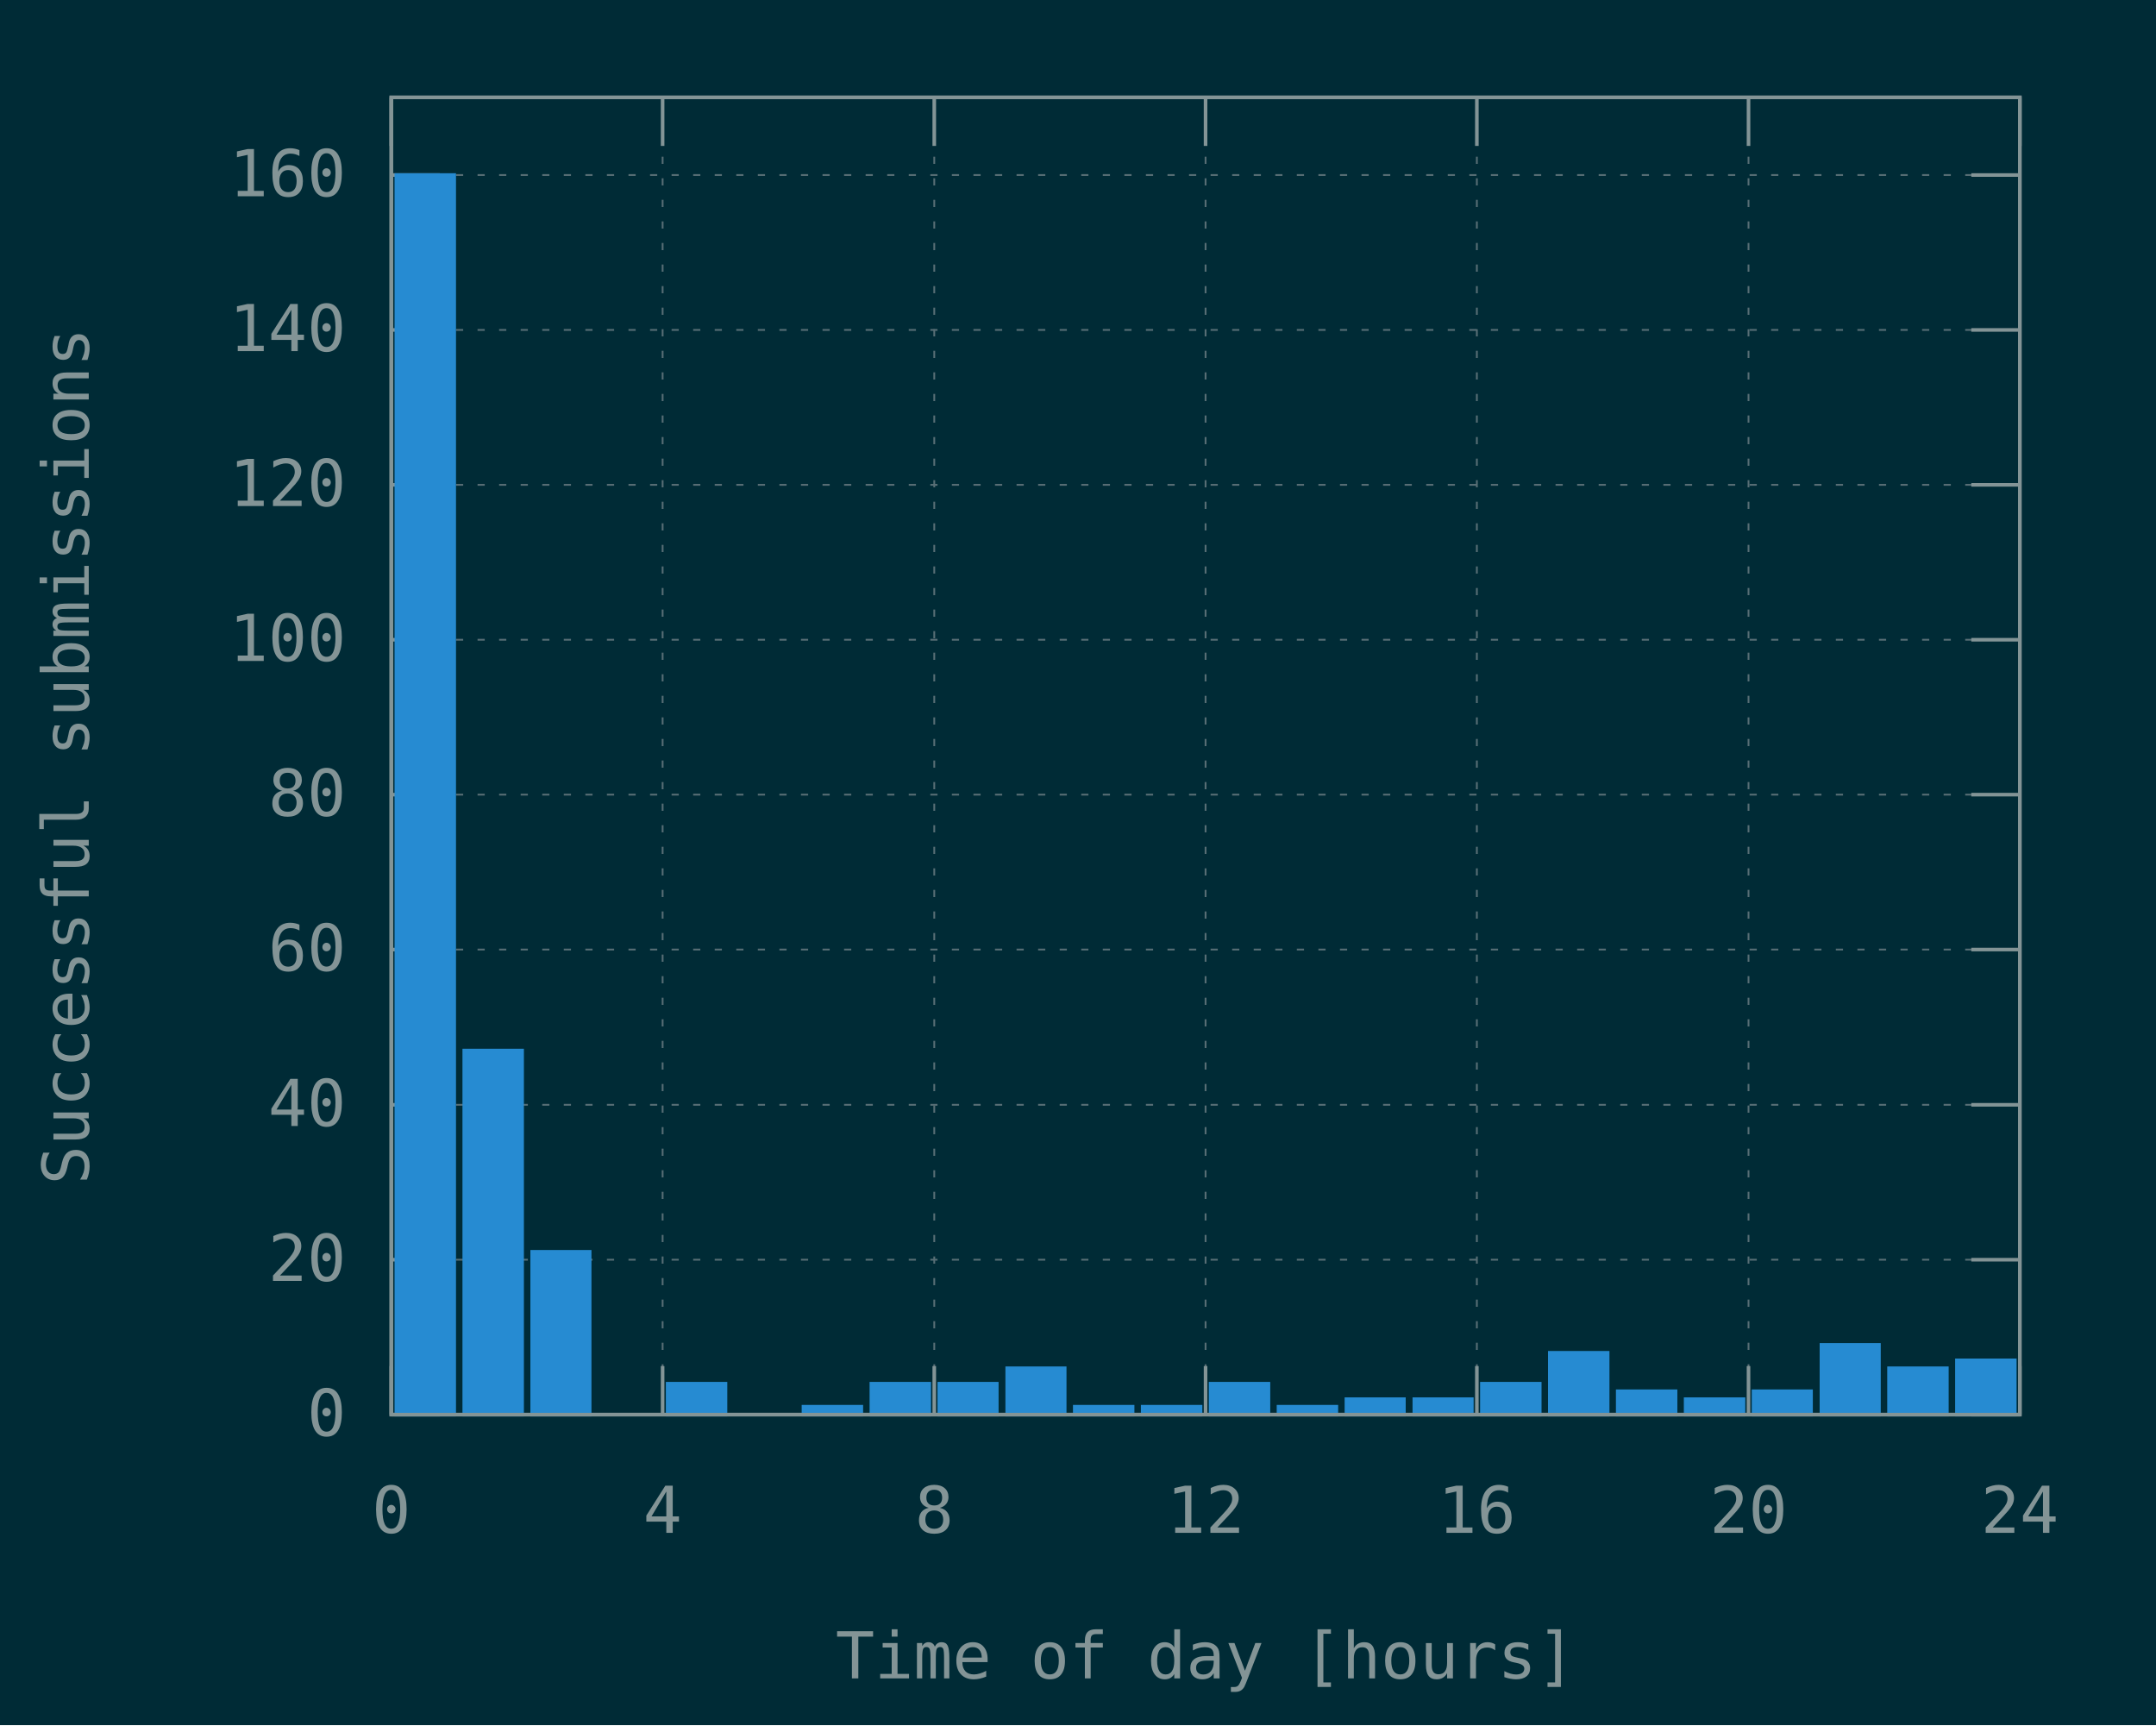
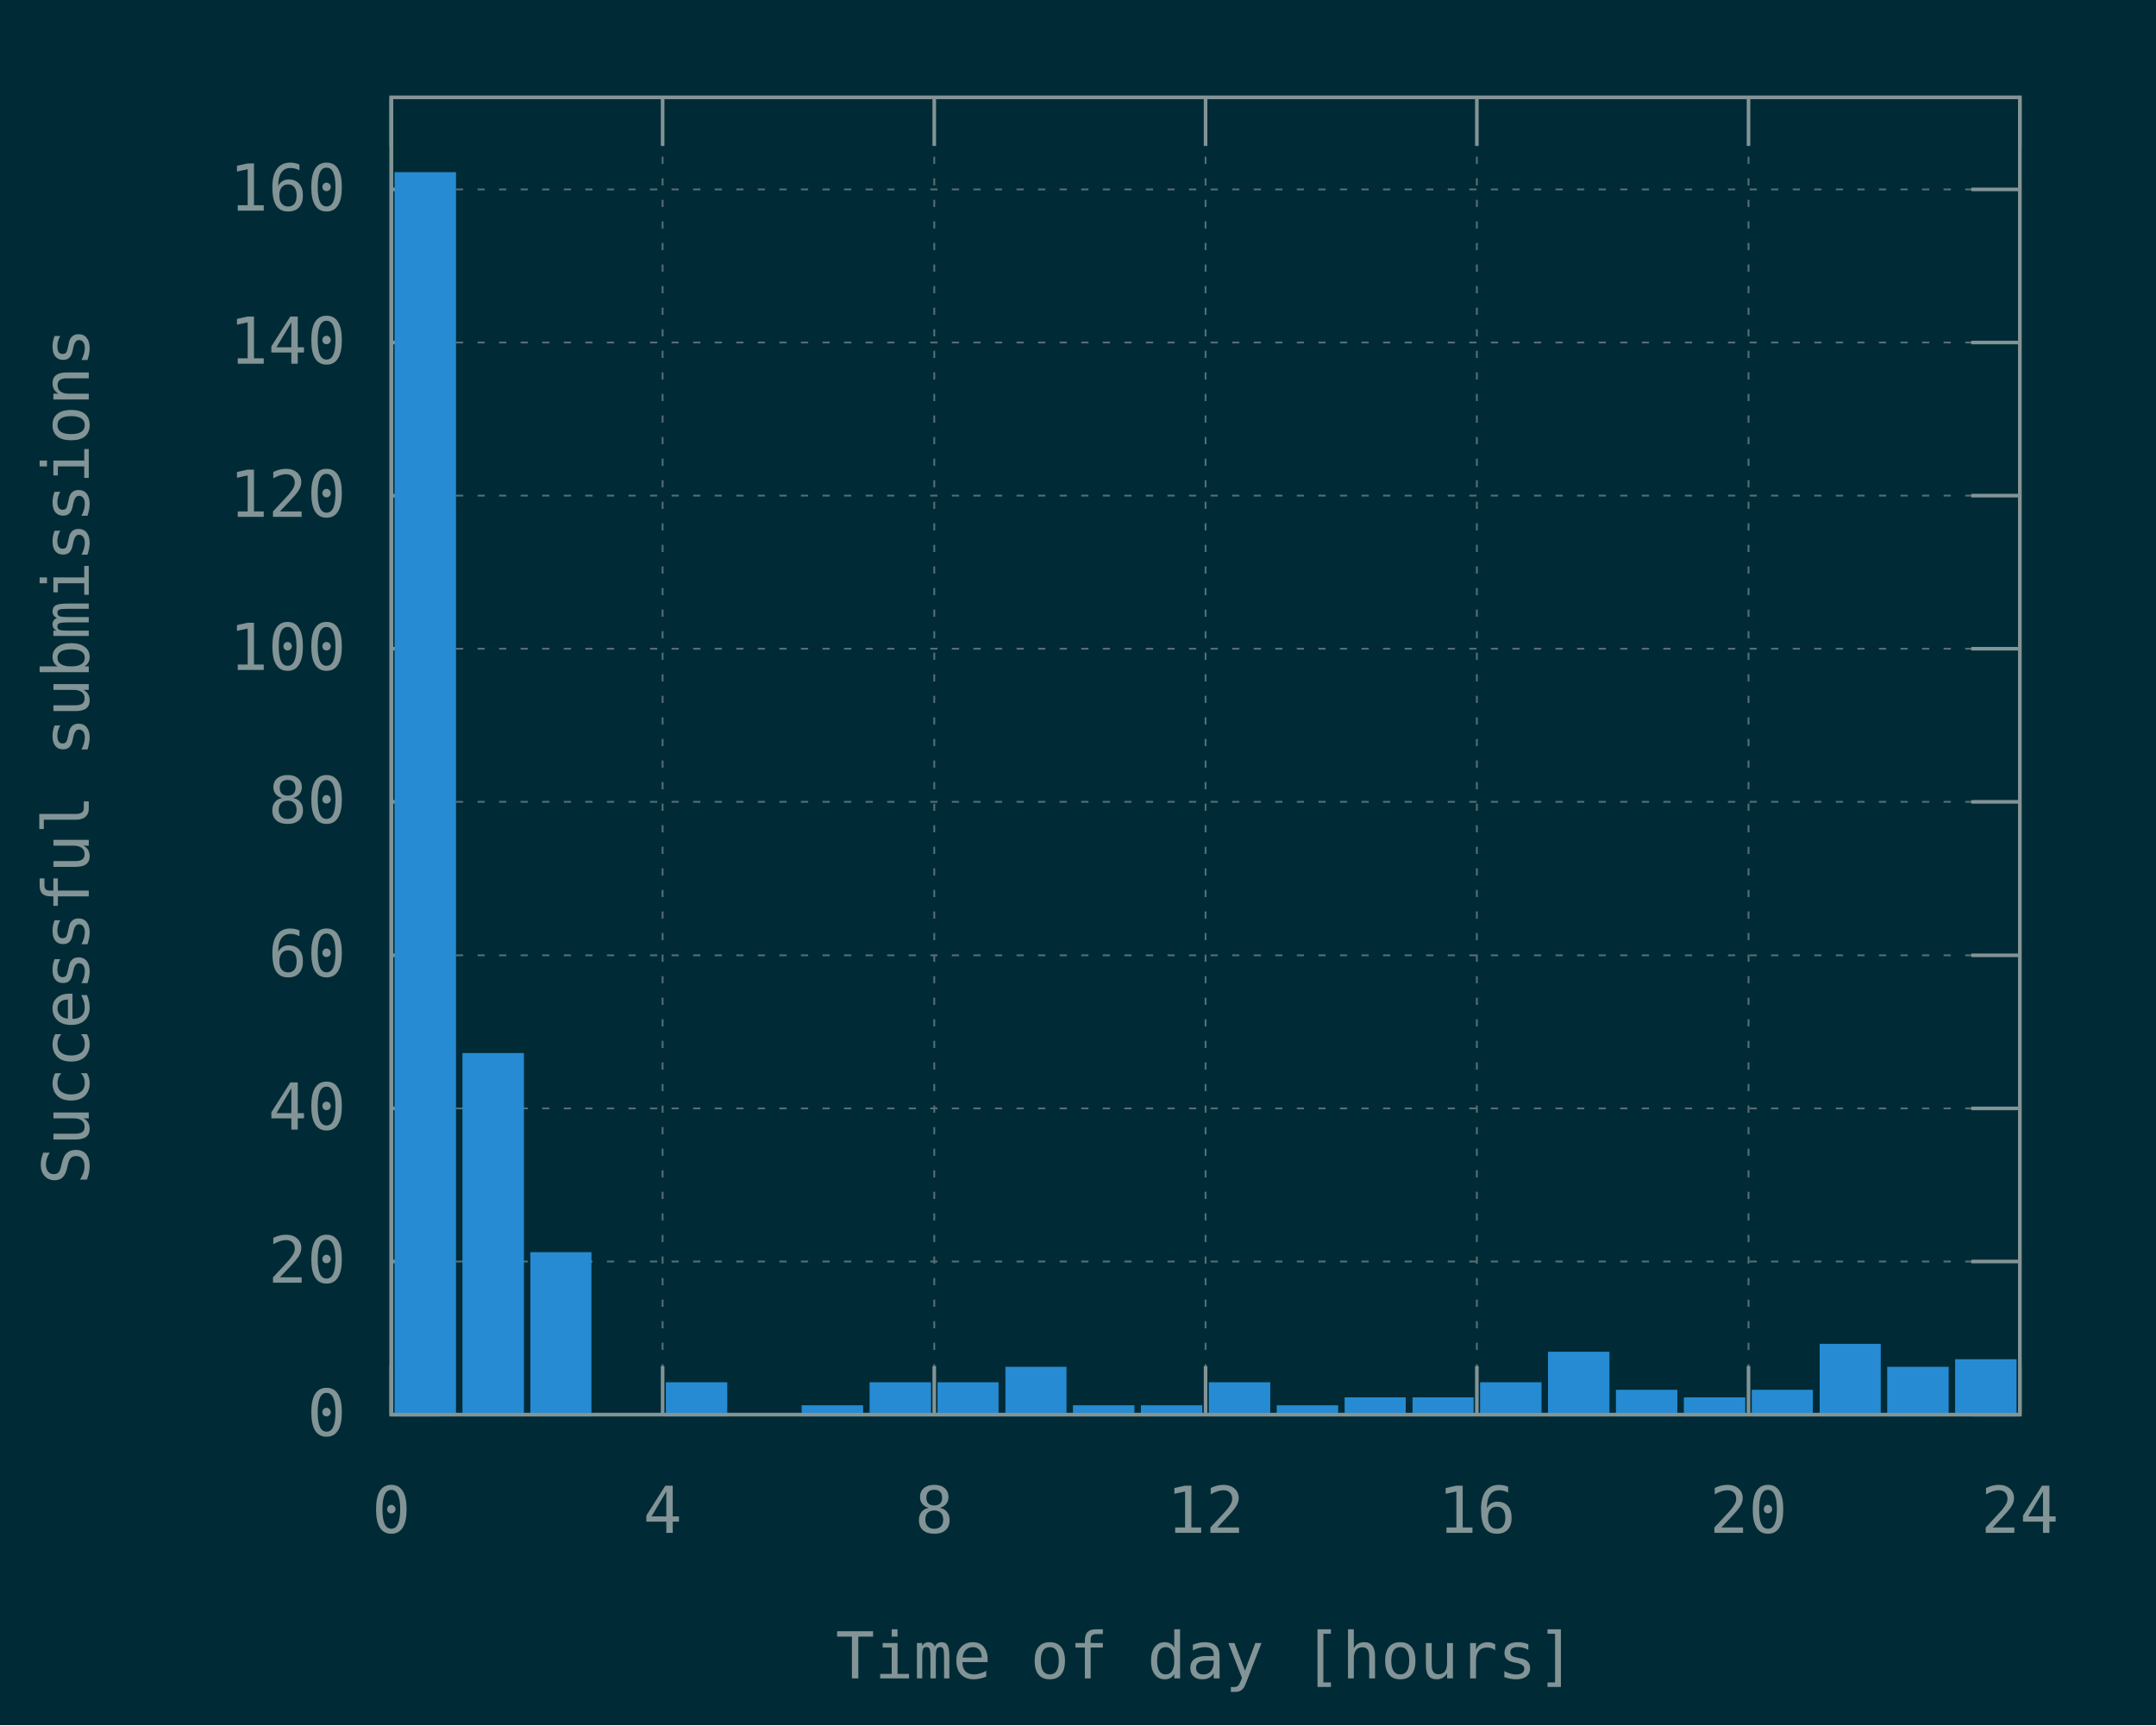
<svg xmlns="http://www.w3.org/2000/svg" xmlns:xlink="http://www.w3.org/1999/xlink" width="600" height="480" viewBox="0 0 600 480">
  <g id="gnuplot_canvas">
    <rect x="0" y="0" width="600" height="480" fill="#002b36" />
    <defs>
      <circle id="gpDot" r="0.5" stroke-width="0.5" />
      <path id="gpPt0" stroke-width="0.148" stroke="currentColor" d="M-1,0 h2 M0,-1 v2" />
      <path id="gpPt1" stroke-width="0.148" stroke="currentColor" d="M-1,-1 L1,1 M1,-1 L-1,1" />
      <path id="gpPt2" stroke-width="0.148" stroke="currentColor" d="M-1,0 L1,0 M0,-1 L0,1 M-1,-1 L1,1 M-1,1 L1,-1" />
      <rect id="gpPt3" stroke-width="0.148" stroke="currentColor" x="-1" y="-1" width="2" height="2" />
      <rect id="gpPt4" stroke-width="0.148" stroke="currentColor" fill="currentColor" x="-1" y="-1" width="2" height="2" />
      <circle id="gpPt5" stroke-width="0.148" stroke="currentColor" cx="0" cy="0" r="1" />
      <use xlink:href="#gpPt5" id="gpPt6" fill="currentColor" stroke="none" />
      <path id="gpPt7" stroke-width="0.148" stroke="currentColor" d="M0,-1.33 L-1.33,0.67 L1.33,0.67 z" />
      <use xlink:href="#gpPt7" id="gpPt8" fill="currentColor" stroke="none" />
      <use xlink:href="#gpPt7" id="gpPt9" stroke="currentColor" transform="rotate(180)" />
      <use xlink:href="#gpPt9" id="gpPt10" fill="currentColor" stroke="none" />
      <use xlink:href="#gpPt3" id="gpPt11" stroke="currentColor" transform="rotate(45)" />
      <use xlink:href="#gpPt11" id="gpPt12" fill="currentColor" stroke="none" />
      <path id="gpPt13" stroke-width="0.148" stroke="currentColor" d="M0,1.330 L1.265,0.411 L0.782,-1.067 L-0.782,-1.076 L-1.265,0.411 z" />
      <use xlink:href="#gpPt13" id="gpPt14" fill="currentColor" stroke="none" />
      <filter id="textbox" filterUnits="objectBoundingBox" x="0" y="0" height="1" width="1">
        <feFlood flood-color="#002B36" flood-opacity="1" result="bgnd" />
        <feComposite in="SourceGraphic" in2="bgnd" operator="atop" />
      </filter>
      <filter id="greybox" filterUnits="objectBoundingBox" x="0" y="0" height="1" width="1">
        <feFlood flood-color="lightgrey" flood-opacity="1" result="grey" />
        <feComposite in="SourceGraphic" in2="grey" operator="atop" />
      </filter>
    </defs>
    <g fill="none" color="#002B36" stroke="currentColor" stroke-width="1.00" stroke-linecap="butt" stroke-linejoin="miter">
</g>
    <g fill="none" color="black" stroke="currentColor" stroke-width="1.00" stroke-linecap="butt" stroke-linejoin="miter">
</g>
    <g fill="none" color="black" stroke="rgb(131, 148, 150)" stroke-width="0.50" stroke-linecap="butt" stroke-linejoin="miter">
</g>
    <g fill="none" color="gray" stroke="currentColor" stroke-width="0.50" stroke-linecap="butt" stroke-linejoin="miter">
      <path stroke="rgb( 88, 110, 117)" stroke-dasharray="2,4" class="gridline" d="M108.9,393.6 L562.1,393.6  " />
    </g>
    <g fill="none" color="gray" stroke="rgb( 88, 110, 117)" stroke-width="1.00" stroke-linecap="butt" stroke-linejoin="miter">
</g>
    <g fill="none" color="black" stroke="currentColor" stroke-width="1.00" stroke-linecap="butt" stroke-linejoin="miter">
      <path stroke="rgb(131, 148, 150)" d="M108.9,393.6 L122.4,393.6 M562.1,393.6 L548.6,393.6  " />
      <g transform="translate(96.3,399.5)" stroke="none" fill="rgb(131,148,150)" font-family="Inconsolata" font-size="18.00" text-anchor="end">
        <text>
          <tspan font-family="Inconsolata"> 0</tspan>
        </text>
      </g>
    </g>
    <g fill="none" color="black" stroke="currentColor" stroke-width="1.00" stroke-linecap="butt" stroke-linejoin="miter">
</g>
    <g fill="none" color="black" stroke="rgb(131, 148, 150)" stroke-width="0.50" stroke-linecap="butt" stroke-linejoin="miter">
</g>
    <g fill="none" color="gray" stroke="currentColor" stroke-width="0.50" stroke-linecap="butt" stroke-linejoin="miter">
-       <path stroke="rgb( 88, 110, 117)" stroke-dasharray="2,4" class="gridline" d="M108.9,350.5 L562.1,350.5  " />
-     </g>
-     <g fill="none" color="gray" stroke="rgb( 88, 110, 117)" stroke-width="1.00" stroke-linecap="butt" stroke-linejoin="miter">
- </g>
-     <g fill="none" color="black" stroke="currentColor" stroke-width="1.00" stroke-linecap="butt" stroke-linejoin="miter">
-       <path stroke="rgb(131, 148, 150)" d="M108.9,350.5 L122.4,350.5 M562.1,350.5 L548.6,350.5  " />
-       <g transform="translate(96.3,356.4)" stroke="none" fill="rgb(131,148,150)" font-family="Inconsolata" font-size="18.00" text-anchor="end">
+       <path stroke="rgb( 88, 110, 117)" stroke-dasharray="2,4" class="gridline" d="M108.9,351.0 L562.1,351.0  " />
+     </g>
+     <g fill="none" color="gray" stroke="rgb( 88, 110, 117)" stroke-width="1.00" stroke-linecap="butt" stroke-linejoin="miter">
+ </g>
+     <g fill="none" color="black" stroke="currentColor" stroke-width="1.00" stroke-linecap="butt" stroke-linejoin="miter">
+       <path stroke="rgb(131, 148, 150)" d="M108.9,351.0 L122.4,351.0 M562.1,351.0 L548.6,351.0  " />
+       <g transform="translate(96.3,356.9)" stroke="none" fill="rgb(131,148,150)" font-family="Inconsolata" font-size="18.00" text-anchor="end">
        <text>
          <tspan font-family="Inconsolata"> 20</tspan>
        </text>
      </g>
    </g>
    <g fill="none" color="black" stroke="currentColor" stroke-width="1.00" stroke-linecap="butt" stroke-linejoin="miter">
</g>
    <g fill="none" color="black" stroke="rgb(131, 148, 150)" stroke-width="0.50" stroke-linecap="butt" stroke-linejoin="miter">
</g>
    <g fill="none" color="gray" stroke="currentColor" stroke-width="0.50" stroke-linecap="butt" stroke-linejoin="miter">
-       <path stroke="rgb( 88, 110, 117)" stroke-dasharray="2,4" class="gridline" d="M108.9,307.4 L562.1,307.4  " />
-     </g>
-     <g fill="none" color="gray" stroke="rgb( 88, 110, 117)" stroke-width="1.00" stroke-linecap="butt" stroke-linejoin="miter">
- </g>
-     <g fill="none" color="black" stroke="currentColor" stroke-width="1.00" stroke-linecap="butt" stroke-linejoin="miter">
-       <path stroke="rgb(131, 148, 150)" d="M108.9,307.4 L122.4,307.4 M562.1,307.4 L548.6,307.4  " />
-       <g transform="translate(96.3,313.3)" stroke="none" fill="rgb(131,148,150)" font-family="Inconsolata" font-size="18.00" text-anchor="end">
+       <path stroke="rgb( 88, 110, 117)" stroke-dasharray="2,4" class="gridline" d="M108.9,308.4 L562.1,308.4  " />
+     </g>
+     <g fill="none" color="gray" stroke="rgb( 88, 110, 117)" stroke-width="1.00" stroke-linecap="butt" stroke-linejoin="miter">
+ </g>
+     <g fill="none" color="black" stroke="currentColor" stroke-width="1.00" stroke-linecap="butt" stroke-linejoin="miter">
+       <path stroke="rgb(131, 148, 150)" d="M108.9,308.4 L122.4,308.4 M562.1,308.4 L548.6,308.4  " />
+       <g transform="translate(96.3,314.3)" stroke="none" fill="rgb(131,148,150)" font-family="Inconsolata" font-size="18.00" text-anchor="end">
        <text>
          <tspan font-family="Inconsolata"> 40</tspan>
        </text>
      </g>
    </g>
    <g fill="none" color="black" stroke="currentColor" stroke-width="1.00" stroke-linecap="butt" stroke-linejoin="miter">
</g>
    <g fill="none" color="black" stroke="rgb(131, 148, 150)" stroke-width="0.50" stroke-linecap="butt" stroke-linejoin="miter">
</g>
    <g fill="none" color="gray" stroke="currentColor" stroke-width="0.50" stroke-linecap="butt" stroke-linejoin="miter">
-       <path stroke="rgb( 88, 110, 117)" stroke-dasharray="2,4" class="gridline" d="M108.9,264.2 L562.1,264.2  " />
-     </g>
-     <g fill="none" color="gray" stroke="rgb( 88, 110, 117)" stroke-width="1.00" stroke-linecap="butt" stroke-linejoin="miter">
- </g>
-     <g fill="none" color="black" stroke="currentColor" stroke-width="1.00" stroke-linecap="butt" stroke-linejoin="miter">
-       <path stroke="rgb(131, 148, 150)" d="M108.9,264.2 L122.4,264.2 M562.1,264.2 L548.6,264.2  " />
-       <g transform="translate(96.3,270.1)" stroke="none" fill="rgb(131,148,150)" font-family="Inconsolata" font-size="18.00" text-anchor="end">
+       <path stroke="rgb( 88, 110, 117)" stroke-dasharray="2,4" class="gridline" d="M108.9,265.8 L562.1,265.8  " />
+     </g>
+     <g fill="none" color="gray" stroke="rgb( 88, 110, 117)" stroke-width="1.00" stroke-linecap="butt" stroke-linejoin="miter">
+ </g>
+     <g fill="none" color="black" stroke="currentColor" stroke-width="1.00" stroke-linecap="butt" stroke-linejoin="miter">
+       <path stroke="rgb(131, 148, 150)" d="M108.9,265.8 L122.4,265.8 M562.1,265.8 L548.6,265.8  " />
+       <g transform="translate(96.3,271.7)" stroke="none" fill="rgb(131,148,150)" font-family="Inconsolata" font-size="18.00" text-anchor="end">
        <text>
          <tspan font-family="Inconsolata"> 60</tspan>
        </text>
      </g>
    </g>
    <g fill="none" color="black" stroke="currentColor" stroke-width="1.00" stroke-linecap="butt" stroke-linejoin="miter">
</g>
    <g fill="none" color="black" stroke="rgb(131, 148, 150)" stroke-width="0.50" stroke-linecap="butt" stroke-linejoin="miter">
</g>
    <g fill="none" color="gray" stroke="currentColor" stroke-width="0.50" stroke-linecap="butt" stroke-linejoin="miter">
-       <path stroke="rgb( 88, 110, 117)" stroke-dasharray="2,4" class="gridline" d="M108.9,221.1 L562.1,221.1  " />
-     </g>
-     <g fill="none" color="gray" stroke="rgb( 88, 110, 117)" stroke-width="1.00" stroke-linecap="butt" stroke-linejoin="miter">
- </g>
-     <g fill="none" color="black" stroke="currentColor" stroke-width="1.00" stroke-linecap="butt" stroke-linejoin="miter">
-       <path stroke="rgb(131, 148, 150)" d="M108.9,221.1 L122.4,221.1 M562.1,221.1 L548.6,221.1  " />
-       <g transform="translate(96.3,227.0)" stroke="none" fill="rgb(131,148,150)" font-family="Inconsolata" font-size="18.00" text-anchor="end">
+       <path stroke="rgb( 88, 110, 117)" stroke-dasharray="2,4" class="gridline" d="M108.9,223.1 L562.1,223.1  " />
+     </g>
+     <g fill="none" color="gray" stroke="rgb( 88, 110, 117)" stroke-width="1.00" stroke-linecap="butt" stroke-linejoin="miter">
+ </g>
+     <g fill="none" color="black" stroke="currentColor" stroke-width="1.00" stroke-linecap="butt" stroke-linejoin="miter">
+       <path stroke="rgb(131, 148, 150)" d="M108.9,223.1 L122.4,223.1 M562.1,223.1 L548.6,223.1  " />
+       <g transform="translate(96.3,229.0)" stroke="none" fill="rgb(131,148,150)" font-family="Inconsolata" font-size="18.00" text-anchor="end">
        <text>
          <tspan font-family="Inconsolata"> 80</tspan>
        </text>
      </g>
    </g>
    <g fill="none" color="black" stroke="currentColor" stroke-width="1.00" stroke-linecap="butt" stroke-linejoin="miter">
</g>
    <g fill="none" color="black" stroke="rgb(131, 148, 150)" stroke-width="0.50" stroke-linecap="butt" stroke-linejoin="miter">
</g>
    <g fill="none" color="gray" stroke="currentColor" stroke-width="0.50" stroke-linecap="butt" stroke-linejoin="miter">
-       <path stroke="rgb( 88, 110, 117)" stroke-dasharray="2,4" class="gridline" d="M108.9,178.0 L562.1,178.0  " />
-     </g>
-     <g fill="none" color="gray" stroke="rgb( 88, 110, 117)" stroke-width="1.00" stroke-linecap="butt" stroke-linejoin="miter">
- </g>
-     <g fill="none" color="black" stroke="currentColor" stroke-width="1.00" stroke-linecap="butt" stroke-linejoin="miter">
-       <path stroke="rgb(131, 148, 150)" d="M108.9,178.0 L122.4,178.0 M562.1,178.0 L548.6,178.0  " />
-       <g transform="translate(96.3,183.9)" stroke="none" fill="rgb(131,148,150)" font-family="Inconsolata" font-size="18.00" text-anchor="end">
+       <path stroke="rgb( 88, 110, 117)" stroke-dasharray="2,4" class="gridline" d="M108.9,180.5 L562.1,180.5  " />
+     </g>
+     <g fill="none" color="gray" stroke="rgb( 88, 110, 117)" stroke-width="1.00" stroke-linecap="butt" stroke-linejoin="miter">
+ </g>
+     <g fill="none" color="black" stroke="currentColor" stroke-width="1.00" stroke-linecap="butt" stroke-linejoin="miter">
+       <path stroke="rgb(131, 148, 150)" d="M108.9,180.5 L122.4,180.5 M562.1,180.5 L548.6,180.5  " />
+       <g transform="translate(96.3,186.4)" stroke="none" fill="rgb(131,148,150)" font-family="Inconsolata" font-size="18.00" text-anchor="end">
        <text>
          <tspan font-family="Inconsolata"> 100</tspan>
        </text>
      </g>
    </g>
    <g fill="none" color="black" stroke="currentColor" stroke-width="1.00" stroke-linecap="butt" stroke-linejoin="miter">
</g>
    <g fill="none" color="black" stroke="rgb(131, 148, 150)" stroke-width="0.50" stroke-linecap="butt" stroke-linejoin="miter">
</g>
    <g fill="none" color="gray" stroke="currentColor" stroke-width="0.50" stroke-linecap="butt" stroke-linejoin="miter">
-       <path stroke="rgb( 88, 110, 117)" stroke-dasharray="2,4" class="gridline" d="M108.9,134.9 L562.1,134.9  " />
-     </g>
-     <g fill="none" color="gray" stroke="rgb( 88, 110, 117)" stroke-width="1.00" stroke-linecap="butt" stroke-linejoin="miter">
- </g>
-     <g fill="none" color="black" stroke="currentColor" stroke-width="1.00" stroke-linecap="butt" stroke-linejoin="miter">
-       <path stroke="rgb(131, 148, 150)" d="M108.9,134.9 L122.4,134.9 M562.1,134.9 L548.6,134.9  " />
-       <g transform="translate(96.3,140.8)" stroke="none" fill="rgb(131,148,150)" font-family="Inconsolata" font-size="18.00" text-anchor="end">
+       <path stroke="rgb( 88, 110, 117)" stroke-dasharray="2,4" class="gridline" d="M108.9,137.9 L562.1,137.9  " />
+     </g>
+     <g fill="none" color="gray" stroke="rgb( 88, 110, 117)" stroke-width="1.00" stroke-linecap="butt" stroke-linejoin="miter">
+ </g>
+     <g fill="none" color="black" stroke="currentColor" stroke-width="1.00" stroke-linecap="butt" stroke-linejoin="miter">
+       <path stroke="rgb(131, 148, 150)" d="M108.9,137.9 L122.4,137.9 M562.1,137.9 L548.6,137.9  " />
+       <g transform="translate(96.3,143.8)" stroke="none" fill="rgb(131,148,150)" font-family="Inconsolata" font-size="18.00" text-anchor="end">
        <text>
          <tspan font-family="Inconsolata"> 120</tspan>
        </text>
      </g>
    </g>
    <g fill="none" color="black" stroke="currentColor" stroke-width="1.00" stroke-linecap="butt" stroke-linejoin="miter">
</g>
    <g fill="none" color="black" stroke="rgb(131, 148, 150)" stroke-width="0.50" stroke-linecap="butt" stroke-linejoin="miter">
</g>
    <g fill="none" color="gray" stroke="currentColor" stroke-width="0.50" stroke-linecap="butt" stroke-linejoin="miter">
-       <path stroke="rgb( 88, 110, 117)" stroke-dasharray="2,4" class="gridline" d="M108.9,91.8 L562.1,91.8  " />
-     </g>
-     <g fill="none" color="gray" stroke="rgb( 88, 110, 117)" stroke-width="1.00" stroke-linecap="butt" stroke-linejoin="miter">
- </g>
-     <g fill="none" color="black" stroke="currentColor" stroke-width="1.00" stroke-linecap="butt" stroke-linejoin="miter">
-       <path stroke="rgb(131, 148, 150)" d="M108.9,91.8 L122.4,91.8 M562.1,91.8 L548.6,91.8  " />
-       <g transform="translate(96.3,97.7)" stroke="none" fill="rgb(131,148,150)" font-family="Inconsolata" font-size="18.00" text-anchor="end">
+       <path stroke="rgb( 88, 110, 117)" stroke-dasharray="2,4" class="gridline" d="M108.9,95.3 L562.1,95.3  " />
+     </g>
+     <g fill="none" color="gray" stroke="rgb( 88, 110, 117)" stroke-width="1.00" stroke-linecap="butt" stroke-linejoin="miter">
+ </g>
+     <g fill="none" color="black" stroke="currentColor" stroke-width="1.00" stroke-linecap="butt" stroke-linejoin="miter">
+       <path stroke="rgb(131, 148, 150)" d="M108.9,95.3 L122.4,95.3 M562.1,95.3 L548.6,95.3  " />
+       <g transform="translate(96.3,101.2)" stroke="none" fill="rgb(131,148,150)" font-family="Inconsolata" font-size="18.00" text-anchor="end">
        <text>
          <tspan font-family="Inconsolata"> 140</tspan>
        </text>
      </g>
    </g>
    <g fill="none" color="black" stroke="currentColor" stroke-width="1.00" stroke-linecap="butt" stroke-linejoin="miter">
</g>
    <g fill="none" color="black" stroke="rgb(131, 148, 150)" stroke-width="0.50" stroke-linecap="butt" stroke-linejoin="miter">
</g>
    <g fill="none" color="gray" stroke="currentColor" stroke-width="0.50" stroke-linecap="butt" stroke-linejoin="miter">
-       <path stroke="rgb( 88, 110, 117)" stroke-dasharray="2,4" class="gridline" d="M108.9,48.7 L562.1,48.7  " />
-     </g>
-     <g fill="none" color="gray" stroke="rgb( 88, 110, 117)" stroke-width="1.00" stroke-linecap="butt" stroke-linejoin="miter">
- </g>
-     <g fill="none" color="black" stroke="currentColor" stroke-width="1.00" stroke-linecap="butt" stroke-linejoin="miter">
-       <path stroke="rgb(131, 148, 150)" d="M108.9,48.7 L122.4,48.7 M562.1,48.7 L548.6,48.7  " />
-       <g transform="translate(96.3,54.6)" stroke="none" fill="rgb(131,148,150)" font-family="Inconsolata" font-size="18.00" text-anchor="end">
+       <path stroke="rgb( 88, 110, 117)" stroke-dasharray="2,4" class="gridline" d="M108.9,52.7 L562.1,52.7  " />
+     </g>
+     <g fill="none" color="gray" stroke="rgb( 88, 110, 117)" stroke-width="1.00" stroke-linecap="butt" stroke-linejoin="miter">
+ </g>
+     <g fill="none" color="black" stroke="currentColor" stroke-width="1.00" stroke-linecap="butt" stroke-linejoin="miter">
+       <path stroke="rgb(131, 148, 150)" d="M108.9,52.7 L122.4,52.7 M562.1,52.7 L548.6,52.7  " />
+       <g transform="translate(96.3,58.6)" stroke="none" fill="rgb(131,148,150)" font-family="Inconsolata" font-size="18.00" text-anchor="end">
        <text>
          <tspan font-family="Inconsolata"> 160</tspan>
        </text>
      </g>
    </g>
    <g fill="none" color="black" stroke="currentColor" stroke-width="1.00" stroke-linecap="butt" stroke-linejoin="miter">
</g>
    <g fill="none" color="black" stroke="rgb(131, 148, 150)" stroke-width="0.50" stroke-linecap="butt" stroke-linejoin="miter">
</g>
    <g fill="none" color="gray" stroke="currentColor" stroke-width="0.50" stroke-linecap="butt" stroke-linejoin="miter">
      <path stroke="rgb( 88, 110, 117)" stroke-dasharray="2,4" class="gridline" d="M108.9,393.6 L108.9,27.1  " />
    </g>
    <g fill="none" color="gray" stroke="rgb( 88, 110, 117)" stroke-width="1.00" stroke-linecap="butt" stroke-linejoin="miter">
</g>
    <g fill="none" color="black" stroke="currentColor" stroke-width="1.00" stroke-linecap="butt" stroke-linejoin="miter">
      <path stroke="rgb(131, 148, 150)" d="M108.9,393.6 L108.9,380.1 M108.9,27.1 L108.9,40.6  " />
      <g transform="translate(108.9,426.5)" stroke="none" fill="rgb(131,148,150)" font-family="Inconsolata" font-size="18.00" text-anchor="middle">
        <text>
          <tspan font-family="Inconsolata"> 0</tspan>
        </text>
      </g>
    </g>
    <g fill="none" color="black" stroke="currentColor" stroke-width="1.00" stroke-linecap="butt" stroke-linejoin="miter">
</g>
    <g fill="none" color="black" stroke="rgb(131, 148, 150)" stroke-width="0.50" stroke-linecap="butt" stroke-linejoin="miter">
</g>
    <g fill="none" color="gray" stroke="currentColor" stroke-width="0.50" stroke-linecap="butt" stroke-linejoin="miter">
      <path stroke="rgb( 88, 110, 117)" stroke-dasharray="2,4" class="gridline" d="M184.4,393.6 L184.4,27.1  " />
    </g>
    <g fill="none" color="gray" stroke="rgb( 88, 110, 117)" stroke-width="1.00" stroke-linecap="butt" stroke-linejoin="miter">
</g>
    <g fill="none" color="black" stroke="currentColor" stroke-width="1.00" stroke-linecap="butt" stroke-linejoin="miter">
      <path stroke="rgb(131, 148, 150)" d="M184.4,393.6 L184.4,380.1 M184.4,27.1 L184.4,40.6  " />
      <g transform="translate(184.4,426.5)" stroke="none" fill="rgb(131,148,150)" font-family="Inconsolata" font-size="18.00" text-anchor="middle">
        <text>
          <tspan font-family="Inconsolata"> 4</tspan>
        </text>
      </g>
    </g>
    <g fill="none" color="black" stroke="currentColor" stroke-width="1.00" stroke-linecap="butt" stroke-linejoin="miter">
</g>
    <g fill="none" color="black" stroke="rgb(131, 148, 150)" stroke-width="0.50" stroke-linecap="butt" stroke-linejoin="miter">
</g>
    <g fill="none" color="gray" stroke="currentColor" stroke-width="0.50" stroke-linecap="butt" stroke-linejoin="miter">
      <path stroke="rgb( 88, 110, 117)" stroke-dasharray="2,4" class="gridline" d="M260.0,393.6 L260.0,27.1  " />
    </g>
    <g fill="none" color="gray" stroke="rgb( 88, 110, 117)" stroke-width="1.00" stroke-linecap="butt" stroke-linejoin="miter">
</g>
    <g fill="none" color="black" stroke="currentColor" stroke-width="1.00" stroke-linecap="butt" stroke-linejoin="miter">
      <path stroke="rgb(131, 148, 150)" d="M260.0,393.6 L260.0,380.1 M260.0,27.1 L260.0,40.6  " />
      <g transform="translate(260.0,426.5)" stroke="none" fill="rgb(131,148,150)" font-family="Inconsolata" font-size="18.00" text-anchor="middle">
        <text>
          <tspan font-family="Inconsolata"> 8</tspan>
        </text>
      </g>
    </g>
    <g fill="none" color="black" stroke="currentColor" stroke-width="1.00" stroke-linecap="butt" stroke-linejoin="miter">
</g>
    <g fill="none" color="black" stroke="rgb(131, 148, 150)" stroke-width="0.50" stroke-linecap="butt" stroke-linejoin="miter">
</g>
    <g fill="none" color="gray" stroke="currentColor" stroke-width="0.50" stroke-linecap="butt" stroke-linejoin="miter">
      <path stroke="rgb( 88, 110, 117)" stroke-dasharray="2,4" class="gridline" d="M335.5,393.6 L335.5,27.1  " />
    </g>
    <g fill="none" color="gray" stroke="rgb( 88, 110, 117)" stroke-width="1.00" stroke-linecap="butt" stroke-linejoin="miter">
</g>
    <g fill="none" color="black" stroke="currentColor" stroke-width="1.00" stroke-linecap="butt" stroke-linejoin="miter">
      <path stroke="rgb(131, 148, 150)" d="M335.5,393.6 L335.5,380.1 M335.5,27.1 L335.5,40.6  " />
      <g transform="translate(335.5,426.5)" stroke="none" fill="rgb(131,148,150)" font-family="Inconsolata" font-size="18.00" text-anchor="middle">
        <text>
          <tspan font-family="Inconsolata"> 12</tspan>
        </text>
      </g>
    </g>
    <g fill="none" color="black" stroke="currentColor" stroke-width="1.00" stroke-linecap="butt" stroke-linejoin="miter">
</g>
    <g fill="none" color="black" stroke="rgb(131, 148, 150)" stroke-width="0.50" stroke-linecap="butt" stroke-linejoin="miter">
</g>
    <g fill="none" color="gray" stroke="currentColor" stroke-width="0.50" stroke-linecap="butt" stroke-linejoin="miter">
      <path stroke="rgb( 88, 110, 117)" stroke-dasharray="2,4" class="gridline" d="M411.0,393.6 L411.0,27.1  " />
    </g>
    <g fill="none" color="gray" stroke="rgb( 88, 110, 117)" stroke-width="1.00" stroke-linecap="butt" stroke-linejoin="miter">
</g>
    <g fill="none" color="black" stroke="currentColor" stroke-width="1.00" stroke-linecap="butt" stroke-linejoin="miter">
      <path stroke="rgb(131, 148, 150)" d="M411.0,393.6 L411.0,380.1 M411.0,27.1 L411.0,40.6  " />
      <g transform="translate(411.0,426.5)" stroke="none" fill="rgb(131,148,150)" font-family="Inconsolata" font-size="18.00" text-anchor="middle">
        <text>
          <tspan font-family="Inconsolata"> 16</tspan>
        </text>
      </g>
    </g>
    <g fill="none" color="black" stroke="currentColor" stroke-width="1.00" stroke-linecap="butt" stroke-linejoin="miter">
</g>
    <g fill="none" color="black" stroke="rgb(131, 148, 150)" stroke-width="0.50" stroke-linecap="butt" stroke-linejoin="miter">
</g>
    <g fill="none" color="gray" stroke="currentColor" stroke-width="0.50" stroke-linecap="butt" stroke-linejoin="miter">
      <path stroke="rgb( 88, 110, 117)" stroke-dasharray="2,4" class="gridline" d="M486.6,393.6 L486.6,40.6 L486.6,27.1  " />
    </g>
    <g fill="none" color="gray" stroke="rgb( 88, 110, 117)" stroke-width="1.00" stroke-linecap="butt" stroke-linejoin="miter">
</g>
    <g fill="none" color="black" stroke="currentColor" stroke-width="1.00" stroke-linecap="butt" stroke-linejoin="miter">
      <path stroke="rgb(131, 148, 150)" d="M486.6,393.6 L486.6,380.1 M486.6,27.1 L486.6,40.6  " />
      <g transform="translate(486.6,426.5)" stroke="none" fill="rgb(131,148,150)" font-family="Inconsolata" font-size="18.00" text-anchor="middle">
        <text>
          <tspan font-family="Inconsolata"> 20</tspan>
        </text>
      </g>
    </g>
    <g fill="none" color="black" stroke="currentColor" stroke-width="1.00" stroke-linecap="butt" stroke-linejoin="miter">
</g>
    <g fill="none" color="black" stroke="rgb(131, 148, 150)" stroke-width="0.50" stroke-linecap="butt" stroke-linejoin="miter">
</g>
    <g fill="none" color="gray" stroke="currentColor" stroke-width="0.50" stroke-linecap="butt" stroke-linejoin="miter">
      <path stroke="rgb( 88, 110, 117)" stroke-dasharray="2,4" class="gridline" d="M562.1,393.6 L562.1,27.1  " />
    </g>
    <g fill="none" color="gray" stroke="rgb( 88, 110, 117)" stroke-width="1.00" stroke-linecap="butt" stroke-linejoin="miter">
</g>
    <g fill="none" color="black" stroke="currentColor" stroke-width="1.00" stroke-linecap="butt" stroke-linejoin="miter">
      <path stroke="rgb(131, 148, 150)" d="M562.1,393.6 L562.1,380.1 M562.1,27.1 L562.1,40.6  " />
      <g transform="translate(562.1,426.5)" stroke="none" fill="rgb(131,148,150)" font-family="Inconsolata" font-size="18.00" text-anchor="middle">
        <text>
          <tspan font-family="Inconsolata"> 24</tspan>
        </text>
      </g>
    </g>
    <g fill="none" color="black" stroke="currentColor" stroke-width="1.00" stroke-linecap="butt" stroke-linejoin="miter">
</g>
    <g fill="none" color="black" stroke="currentColor" stroke-width="1.00" stroke-linecap="butt" stroke-linejoin="miter">
      <path stroke="rgb(131, 148, 150)" d="M108.9,27.1 L108.9,393.6 L562.1,393.6 L562.1,27.1 L108.9,27.1 Z  " />
    </g>
    <g fill="none" color="black" stroke="currentColor" stroke-width="1.00" stroke-linecap="butt" stroke-linejoin="miter">
      <g transform="translate(24.7,210.4) rotate(270)" stroke="none" fill="rgb(131,148,150)" font-family="Inconsolata" font-size="18.00" text-anchor="middle">
        <text>
          <tspan font-family="Inconsolata">Successful submissions</tspan>
        </text>
      </g>
    </g>
    <g fill="none" color="black" stroke="currentColor" stroke-width="1.00" stroke-linecap="butt" stroke-linejoin="miter">
      <g transform="translate(335.5,467.0)" stroke="none" fill="rgb(131,148,150)" font-family="Inconsolata" font-size="18.00" text-anchor="middle">
        <text>
          <tspan font-family="Inconsolata">Time of day [hours]</tspan>
        </text>
      </g>
    </g>
    <g fill="none" color="black" stroke="currentColor" stroke-width="1.00" stroke-linecap="butt" stroke-linejoin="miter">
</g>
    <g id="gnuplot_plot_1">
      <g fill="none" color="black" stroke="currentColor" stroke-width="1.00" stroke-linecap="butt" stroke-linejoin="miter">
        <g stroke="none" shape-rendering="crispEdges">
-           <polygon fill="rgb( 38, 139, 210)" points="110.3,393.6 126.5,393.6 126.5,48.6 110.3,48.6 " />
-         </g>
-         <path stroke="rgb( 38, 139, 210)" d="M110.3,393.6 L110.3,48.7 L126.4,48.7 L126.4,393.6 L110.3,393.6 Z  " />
-         <g stroke="none" shape-rendering="crispEdges">
-           <polygon fill="rgb( 38, 139, 210)" points="129.2,393.6 145.4,393.6 145.4,292.2 129.2,292.2 " />
-         </g>
-         <path stroke="rgb( 38, 139, 210)" d="M129.2,393.6 L129.2,292.3 L145.3,292.3 L145.3,393.6 L129.2,393.6 Z  " />
-         <g stroke="none" shape-rendering="crispEdges">
-           <polygon fill="rgb( 38, 139, 210)" points="148.1,393.6 164.2,393.6 164.2,348.2 148.1,348.2 " />
-         </g>
-         <path stroke="rgb( 38, 139, 210)" d="M148.1,393.6 L148.1,348.3 L164.1,348.3 L164.1,393.6 L148.1,393.6 Z  " />
-         <g stroke="none" shape-rendering="crispEdges">
-           <polygon fill="rgb( 38, 139, 210)" points="185.8,393.6 202.0,393.6 202.0,384.9 185.8,384.9 " />
-         </g>
-         <path stroke="rgb( 38, 139, 210)" d="M185.8,393.6 L185.8,385.0 L201.9,385.0 L201.9,393.6 L185.8,393.6 Z  " />
-         <g stroke="none" shape-rendering="crispEdges">
-           <polygon fill="rgb( 38, 139, 210)" points="223.6,393.6 239.8,393.6 239.8,391.3 223.6,391.3 " />
-         </g>
-         <path stroke="rgb( 38, 139, 210)" d="M223.6,393.6 L223.6,391.4 L239.7,391.4 L239.7,393.6 L223.6,393.6 Z  " />
-         <g stroke="none" shape-rendering="crispEdges">
-           <polygon fill="rgb( 38, 139, 210)" points="242.5,393.6 258.7,393.6 258.7,384.9 242.5,384.9 " />
-         </g>
-         <path stroke="rgb( 38, 139, 210)" d="M242.5,393.6 L242.5,385.0 L258.6,385.0 L258.6,393.6 L242.5,393.6 Z  " />
-         <g stroke="none" shape-rendering="crispEdges">
-           <polygon fill="rgb( 38, 139, 210)" points="261.4,393.6 277.5,393.6 277.5,384.9 261.4,384.9 " />
-         </g>
-         <path stroke="rgb( 38, 139, 210)" d="M261.4,393.6 L261.4,385.0 L277.4,385.0 L277.4,393.6 L261.4,393.6 Z  " />
-         <g stroke="none" shape-rendering="crispEdges">
-           <polygon fill="rgb( 38, 139, 210)" points="280.3,393.6 296.4,393.6 296.4,380.6 280.3,380.6 " />
-         </g>
-         <path stroke="rgb( 38, 139, 210)" d="M280.3,393.6 L280.3,380.7 L296.3,380.7 L296.3,393.6 L280.3,393.6 Z  " />
-         <g stroke="none" shape-rendering="crispEdges">
-           <polygon fill="rgb( 38, 139, 210)" points="299.1,393.6 315.3,393.6 315.3,391.3 299.1,391.3 " />
-         </g>
-         <path stroke="rgb( 38, 139, 210)" d="M299.1,393.6 L299.1,391.4 L315.2,391.4 L315.2,393.6 L299.1,393.6 Z  " />
-         <g stroke="none" shape-rendering="crispEdges">
-           <polygon fill="rgb( 38, 139, 210)" points="318.0,393.6 334.2,393.6 334.2,391.3 318.0,391.3 " />
-         </g>
-         <path stroke="rgb( 38, 139, 210)" d="M318.0,393.6 L318.0,391.4 L334.1,391.4 L334.1,393.6 L318.0,393.6 Z  " />
-         <g stroke="none" shape-rendering="crispEdges">
-           <polygon fill="rgb( 38, 139, 210)" points="336.9,393.6 353.1,393.6 353.1,384.9 336.9,384.9 " />
-         </g>
-         <path stroke="rgb( 38, 139, 210)" d="M336.9,393.6 L336.9,385.0 L353.0,385.0 L353.0,393.6 L336.9,393.6 Z  " />
-         <g stroke="none" shape-rendering="crispEdges">
-           <polygon fill="rgb( 38, 139, 210)" points="355.8,393.6 372.0,393.6 372.0,391.3 355.8,391.3 " />
-         </g>
-         <path stroke="rgb( 38, 139, 210)" d="M355.8,393.6 L355.8,391.4 L371.9,391.4 L371.9,393.6 L355.8,393.6 Z  " />
+           <polygon fill="rgb( 38, 139, 210)" points="110.3,393.6 126.5,393.6 126.5,48.3 110.3,48.3 " />
+         </g>
+         <path stroke="rgb( 38, 139, 210)" d="M110.3,393.6 L110.3,48.4 L126.4,48.4 L126.4,393.6 L110.3,393.6 Z  " />
+         <g stroke="none" shape-rendering="crispEdges">
+           <polygon fill="rgb( 38, 139, 210)" points="129.2,393.6 145.4,393.6 145.4,293.4 129.2,293.4 " />
+         </g>
+         <path stroke="rgb( 38, 139, 210)" d="M129.2,393.6 L129.2,293.5 L145.3,293.5 L145.3,393.6 L129.2,393.6 Z  " />
+         <g stroke="none" shape-rendering="crispEdges">
+           <polygon fill="rgb( 38, 139, 210)" points="148.1,393.6 164.2,393.6 164.2,348.8 148.1,348.8 " />
+         </g>
+         <path stroke="rgb( 38, 139, 210)" d="M148.1,393.6 L148.1,348.9 L164.1,348.9 L164.1,393.6 L148.1,393.6 Z  " />
+         <g stroke="none" shape-rendering="crispEdges">
+           <polygon fill="rgb( 38, 139, 210)" points="185.8,393.6 202.0,393.6 202.0,385.0 185.8,385.0 " />
+         </g>
+         <path stroke="rgb( 38, 139, 210)" d="M185.8,393.6 L185.8,385.1 L201.9,385.1 L201.9,393.6 L185.8,393.6 Z  " />
+         <g stroke="none" shape-rendering="crispEdges">
+           <polygon fill="rgb( 38, 139, 210)" points="223.6,393.6 239.8,393.6 239.8,391.4 223.6,391.4 " />
+         </g>
+         <path stroke="rgb( 38, 139, 210)" d="M223.6,393.6 L223.6,391.5 L239.7,391.5 L239.7,393.6 L223.6,393.6 Z  " />
+         <g stroke="none" shape-rendering="crispEdges">
+           <polygon fill="rgb( 38, 139, 210)" points="242.5,393.6 258.7,393.6 258.7,385.0 242.5,385.0 " />
+         </g>
+         <path stroke="rgb( 38, 139, 210)" d="M242.5,393.6 L242.5,385.1 L258.6,385.1 L258.6,393.6 L242.5,393.6 Z  " />
+         <g stroke="none" shape-rendering="crispEdges">
+           <polygon fill="rgb( 38, 139, 210)" points="261.4,393.6 277.5,393.6 277.5,385.0 261.4,385.0 " />
+         </g>
+         <path stroke="rgb( 38, 139, 210)" d="M261.4,393.6 L261.4,385.1 L277.4,385.1 L277.4,393.6 L261.4,393.6 Z  " />
+         <g stroke="none" shape-rendering="crispEdges">
+           <polygon fill="rgb( 38, 139, 210)" points="280.3,393.6 296.4,393.6 296.4,380.7 280.3,380.7 " />
+         </g>
+         <path stroke="rgb( 38, 139, 210)" d="M280.3,393.6 L280.3,380.8 L296.3,380.8 L296.3,393.6 L280.3,393.6 Z  " />
+         <g stroke="none" shape-rendering="crispEdges">
+           <polygon fill="rgb( 38, 139, 210)" points="299.1,393.6 315.3,393.6 315.3,391.4 299.1,391.4 " />
+         </g>
+         <path stroke="rgb( 38, 139, 210)" d="M299.1,393.6 L299.1,391.5 L315.2,391.5 L315.2,393.6 L299.1,393.6 Z  " />
+         <g stroke="none" shape-rendering="crispEdges">
+           <polygon fill="rgb( 38, 139, 210)" points="318.0,393.6 334.2,393.6 334.2,391.4 318.0,391.4 " />
+         </g>
+         <path stroke="rgb( 38, 139, 210)" d="M318.0,393.6 L318.0,391.5 L334.1,391.5 L334.1,393.6 L318.0,393.6 Z  " />
+         <g stroke="none" shape-rendering="crispEdges">
+           <polygon fill="rgb( 38, 139, 210)" points="336.9,393.6 353.1,393.6 353.1,385.0 336.9,385.0 " />
+         </g>
+         <path stroke="rgb( 38, 139, 210)" d="M336.9,393.6 L336.9,385.1 L353.0,385.1 L353.0,393.6 L336.9,393.6 Z  " />
+         <g stroke="none" shape-rendering="crispEdges">
+           <polygon fill="rgb( 38, 139, 210)" points="355.8,393.6 372.0,393.6 372.0,391.4 355.8,391.4 " />
+         </g>
+         <path stroke="rgb( 38, 139, 210)" d="M355.8,393.6 L355.8,391.5 L371.9,391.5 L371.9,393.6 L355.8,393.6 Z  " />
        <g stroke="none" shape-rendering="crispEdges">
          <polygon fill="rgb( 38, 139, 210)" points="374.7,393.6 390.8,393.6 390.8,389.2 374.7,389.2 " />
        </g>
        <path stroke="rgb( 38, 139, 210)" d="M374.7,393.6 L374.7,389.3 L390.7,389.3 L390.7,393.6 L374.7,393.6 Z  " />
        <g stroke="none" shape-rendering="crispEdges">
          <polygon fill="rgb( 38, 139, 210)" points="393.6,393.6 409.7,393.6 409.7,389.2 393.6,389.2 " />
        </g>
        <path stroke="rgb( 38, 139, 210)" d="M393.6,393.6 L393.6,389.3 L409.6,389.3 L409.6,393.6 L393.6,393.6 Z  " />
        <g stroke="none" shape-rendering="crispEdges">
-           <polygon fill="rgb( 38, 139, 210)" points="412.4,393.6 428.6,393.6 428.6,384.9 412.4,384.9 " />
-         </g>
-         <path stroke="rgb( 38, 139, 210)" d="M412.4,393.6 L412.4,385.0 L428.5,385.0 L428.5,393.6 L412.4,393.6 Z  " />
-         <g stroke="none" shape-rendering="crispEdges">
-           <polygon fill="rgb( 38, 139, 210)" points="431.3,393.6 447.5,393.6 447.5,376.3 431.3,376.3 " />
-         </g>
-         <path stroke="rgb( 38, 139, 210)" d="M431.3,393.6 L431.3,376.4 L447.4,376.4 L447.4,393.6 L431.3,393.6 Z  " />
-         <g stroke="none" shape-rendering="crispEdges">
-           <polygon fill="rgb( 38, 139, 210)" points="450.2,393.6 466.4,393.6 466.4,387.0 450.2,387.0 " />
-         </g>
-         <path stroke="rgb( 38, 139, 210)" d="M450.2,393.6 L450.2,387.1 L466.3,387.1 L466.3,393.6 L450.2,393.6 Z  " />
+           <polygon fill="rgb( 38, 139, 210)" points="412.4,393.6 428.6,393.6 428.6,385.0 412.4,385.0 " />
+         </g>
+         <path stroke="rgb( 38, 139, 210)" d="M412.4,393.6 L412.4,385.1 L428.5,385.1 L428.5,393.6 L412.4,393.6 Z  " />
+         <g stroke="none" shape-rendering="crispEdges">
+           <polygon fill="rgb( 38, 139, 210)" points="431.3,393.6 447.5,393.6 447.5,376.5 431.3,376.5 " />
+         </g>
+         <path stroke="rgb( 38, 139, 210)" d="M431.3,393.6 L431.3,376.6 L447.4,376.6 L447.4,393.6 L431.3,393.6 Z  " />
+         <g stroke="none" shape-rendering="crispEdges">
+           <polygon fill="rgb( 38, 139, 210)" points="450.2,393.6 466.4,393.6 466.4,387.1 450.2,387.1 " />
+         </g>
+         <path stroke="rgb( 38, 139, 210)" d="M450.2,393.6 L450.2,387.2 L466.3,387.2 L466.3,393.6 L450.2,393.6 Z  " />
        <g stroke="none" shape-rendering="crispEdges">
          <polygon fill="rgb( 38, 139, 210)" points="469.1,393.6 485.3,393.6 485.3,389.2 469.1,389.2 " />
        </g>
        <path stroke="rgb( 38, 139, 210)" d="M469.1,393.6 L469.1,389.3 L485.2,389.3 L485.2,393.6 L469.1,393.6 Z  " />
        <g stroke="none" shape-rendering="crispEdges">
-           <polygon fill="rgb( 38, 139, 210)" points="488.0,393.6 504.1,393.6 504.1,387.0 488.0,387.0 " />
-         </g>
-         <path stroke="rgb( 38, 139, 210)" d="M488.0,393.6 L488.0,387.1 L504.0,387.1 L504.0,393.6 L488.0,393.6 Z  " />
-         <g stroke="none" shape-rendering="crispEdges">
-           <polygon fill="rgb( 38, 139, 210)" points="506.9,393.6 523.0,393.6 523.0,374.1 506.9,374.1 " />
-         </g>
-         <path stroke="rgb( 38, 139, 210)" d="M506.9,393.6 L506.9,374.2 L522.9,374.2 L522.9,393.6 L506.9,393.6 Z  " />
-         <g stroke="none" shape-rendering="crispEdges">
-           <polygon fill="rgb( 38, 139, 210)" points="525.7,393.6 541.9,393.6 541.9,380.6 525.7,380.6 " />
-         </g>
-         <path stroke="rgb( 38, 139, 210)" d="M525.7,393.6 L525.7,380.7 L541.8,380.7 L541.8,393.6 L525.7,393.6 Z  " />
-         <g stroke="none" shape-rendering="crispEdges">
-           <polygon fill="rgb( 38, 139, 210)" points="544.6,393.6 560.8,393.6 560.8,378.4 544.6,378.4 " />
-         </g>
-         <path stroke="rgb( 38, 139, 210)" d="M544.6,393.6 L544.6,378.5 L560.7,378.5 L560.7,393.6 L544.6,393.6 Z  " />
+           <polygon fill="rgb( 38, 139, 210)" points="488.0,393.6 504.1,393.6 504.1,387.1 488.0,387.1 " />
+         </g>
+         <path stroke="rgb( 38, 139, 210)" d="M488.0,393.6 L488.0,387.2 L504.0,387.2 L504.0,393.6 L488.0,393.6 Z  " />
+         <g stroke="none" shape-rendering="crispEdges">
+           <polygon fill="rgb( 38, 139, 210)" points="506.9,393.6 523.0,393.6 523.0,374.3 506.9,374.3 " />
+         </g>
+         <path stroke="rgb( 38, 139, 210)" d="M506.9,393.6 L506.9,374.4 L522.9,374.4 L522.9,393.6 L506.9,393.6 Z  " />
+         <g stroke="none" shape-rendering="crispEdges">
+           <polygon fill="rgb( 38, 139, 210)" points="525.7,393.6 541.9,393.6 541.9,380.7 525.7,380.7 " />
+         </g>
+         <path stroke="rgb( 38, 139, 210)" d="M525.7,393.6 L525.7,380.8 L541.8,380.8 L541.8,393.6 L525.7,393.6 Z  " />
+         <g stroke="none" shape-rendering="crispEdges">
+           <polygon fill="rgb( 38, 139, 210)" points="544.6,393.6 560.8,393.6 560.8,378.6 544.6,378.6 " />
+         </g>
+         <path stroke="rgb( 38, 139, 210)" d="M544.6,393.6 L544.6,378.7 L560.7,378.7 L560.7,393.6 L544.6,393.6 Z  " />
      </g>
    </g>
    <g fill="none" color="#002B36" stroke="rgb( 38, 139, 210)" stroke-width="2.00" stroke-linecap="butt" stroke-linejoin="miter">
</g>
    <g fill="none" color="black" stroke="currentColor" stroke-width="2.00" stroke-linecap="butt" stroke-linejoin="miter">
</g>
    <g fill="none" color="black" stroke="black" stroke-width="1.00" stroke-linecap="butt" stroke-linejoin="miter">
</g>
    <g fill="none" color="black" stroke="currentColor" stroke-width="1.00" stroke-linecap="butt" stroke-linejoin="miter">
      <path stroke="rgb(131, 148, 150)" d="M108.9,27.1 L108.9,393.6 L562.1,393.6 L562.1,27.1 L108.9,27.1 Z  " />
    </g>
    <g fill="none" color="black" stroke="currentColor" stroke-width="1.00" stroke-linecap="butt" stroke-linejoin="miter">
</g>
  </g>
</svg>
